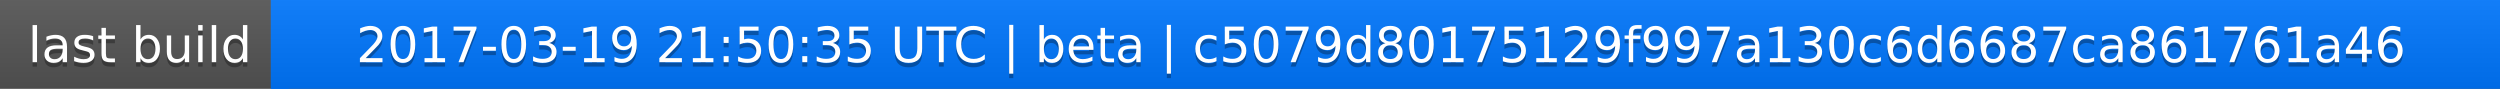
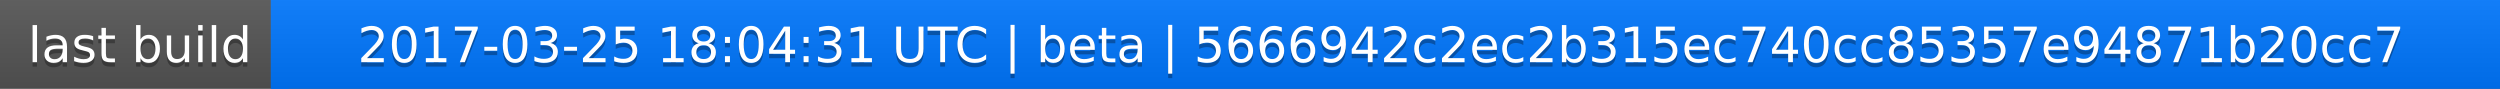
<svg xmlns="http://www.w3.org/2000/svg" width="563" height="20">
  <linearGradient id="a" x2="0" y2="100%">
    <stop offset="0" stop-color="#bbb" stop-opacity=".1" />
    <stop offset="1" stop-opacity=".1" />
  </linearGradient>
  <rect rx="0" width="563" height="20" fill="#555" />
  <rect rx="0" x="61" width="502" height="20" fill="#07f" />
  <path fill="#07f" d="M61 0h4v20h-4z" />
  <rect rx="0" width="563" height="20" fill="url(#a)" />
  <g fill="#fff" text-anchor="middle" font-family="DejaVu Sans,Verdana,Geneva,sans-serif" font-size="11">
    <text x="31.5" y="15" fill="#010101" fill-opacity=".3">last build</text>
    <text x="31.5" y="14">last build</text>
-     <text x="311" y="15" fill="#010101" fill-opacity=".3">2017-03-19 21:50:35 UTC | beta | c5079d80175129f997a130c6d6687ca861761a46</text>
-     <text x="311" y="14">2017-03-19 21:50:35 UTC | beta | c5079d80175129f997a130c6d6687ca861761a46</text>
+     <text x="311" y="15" fill="#010101" fill-opacity=".3">2017-03-25 18:04:31 UTC | beta | 5666942c2ec2b315ec740cc85357e94871b20cc7</text>
+     <text x="311" y="14">2017-03-25 18:04:31 UTC | beta | 5666942c2ec2b315ec740cc85357e94871b20cc7</text>
  </g>
</svg>
